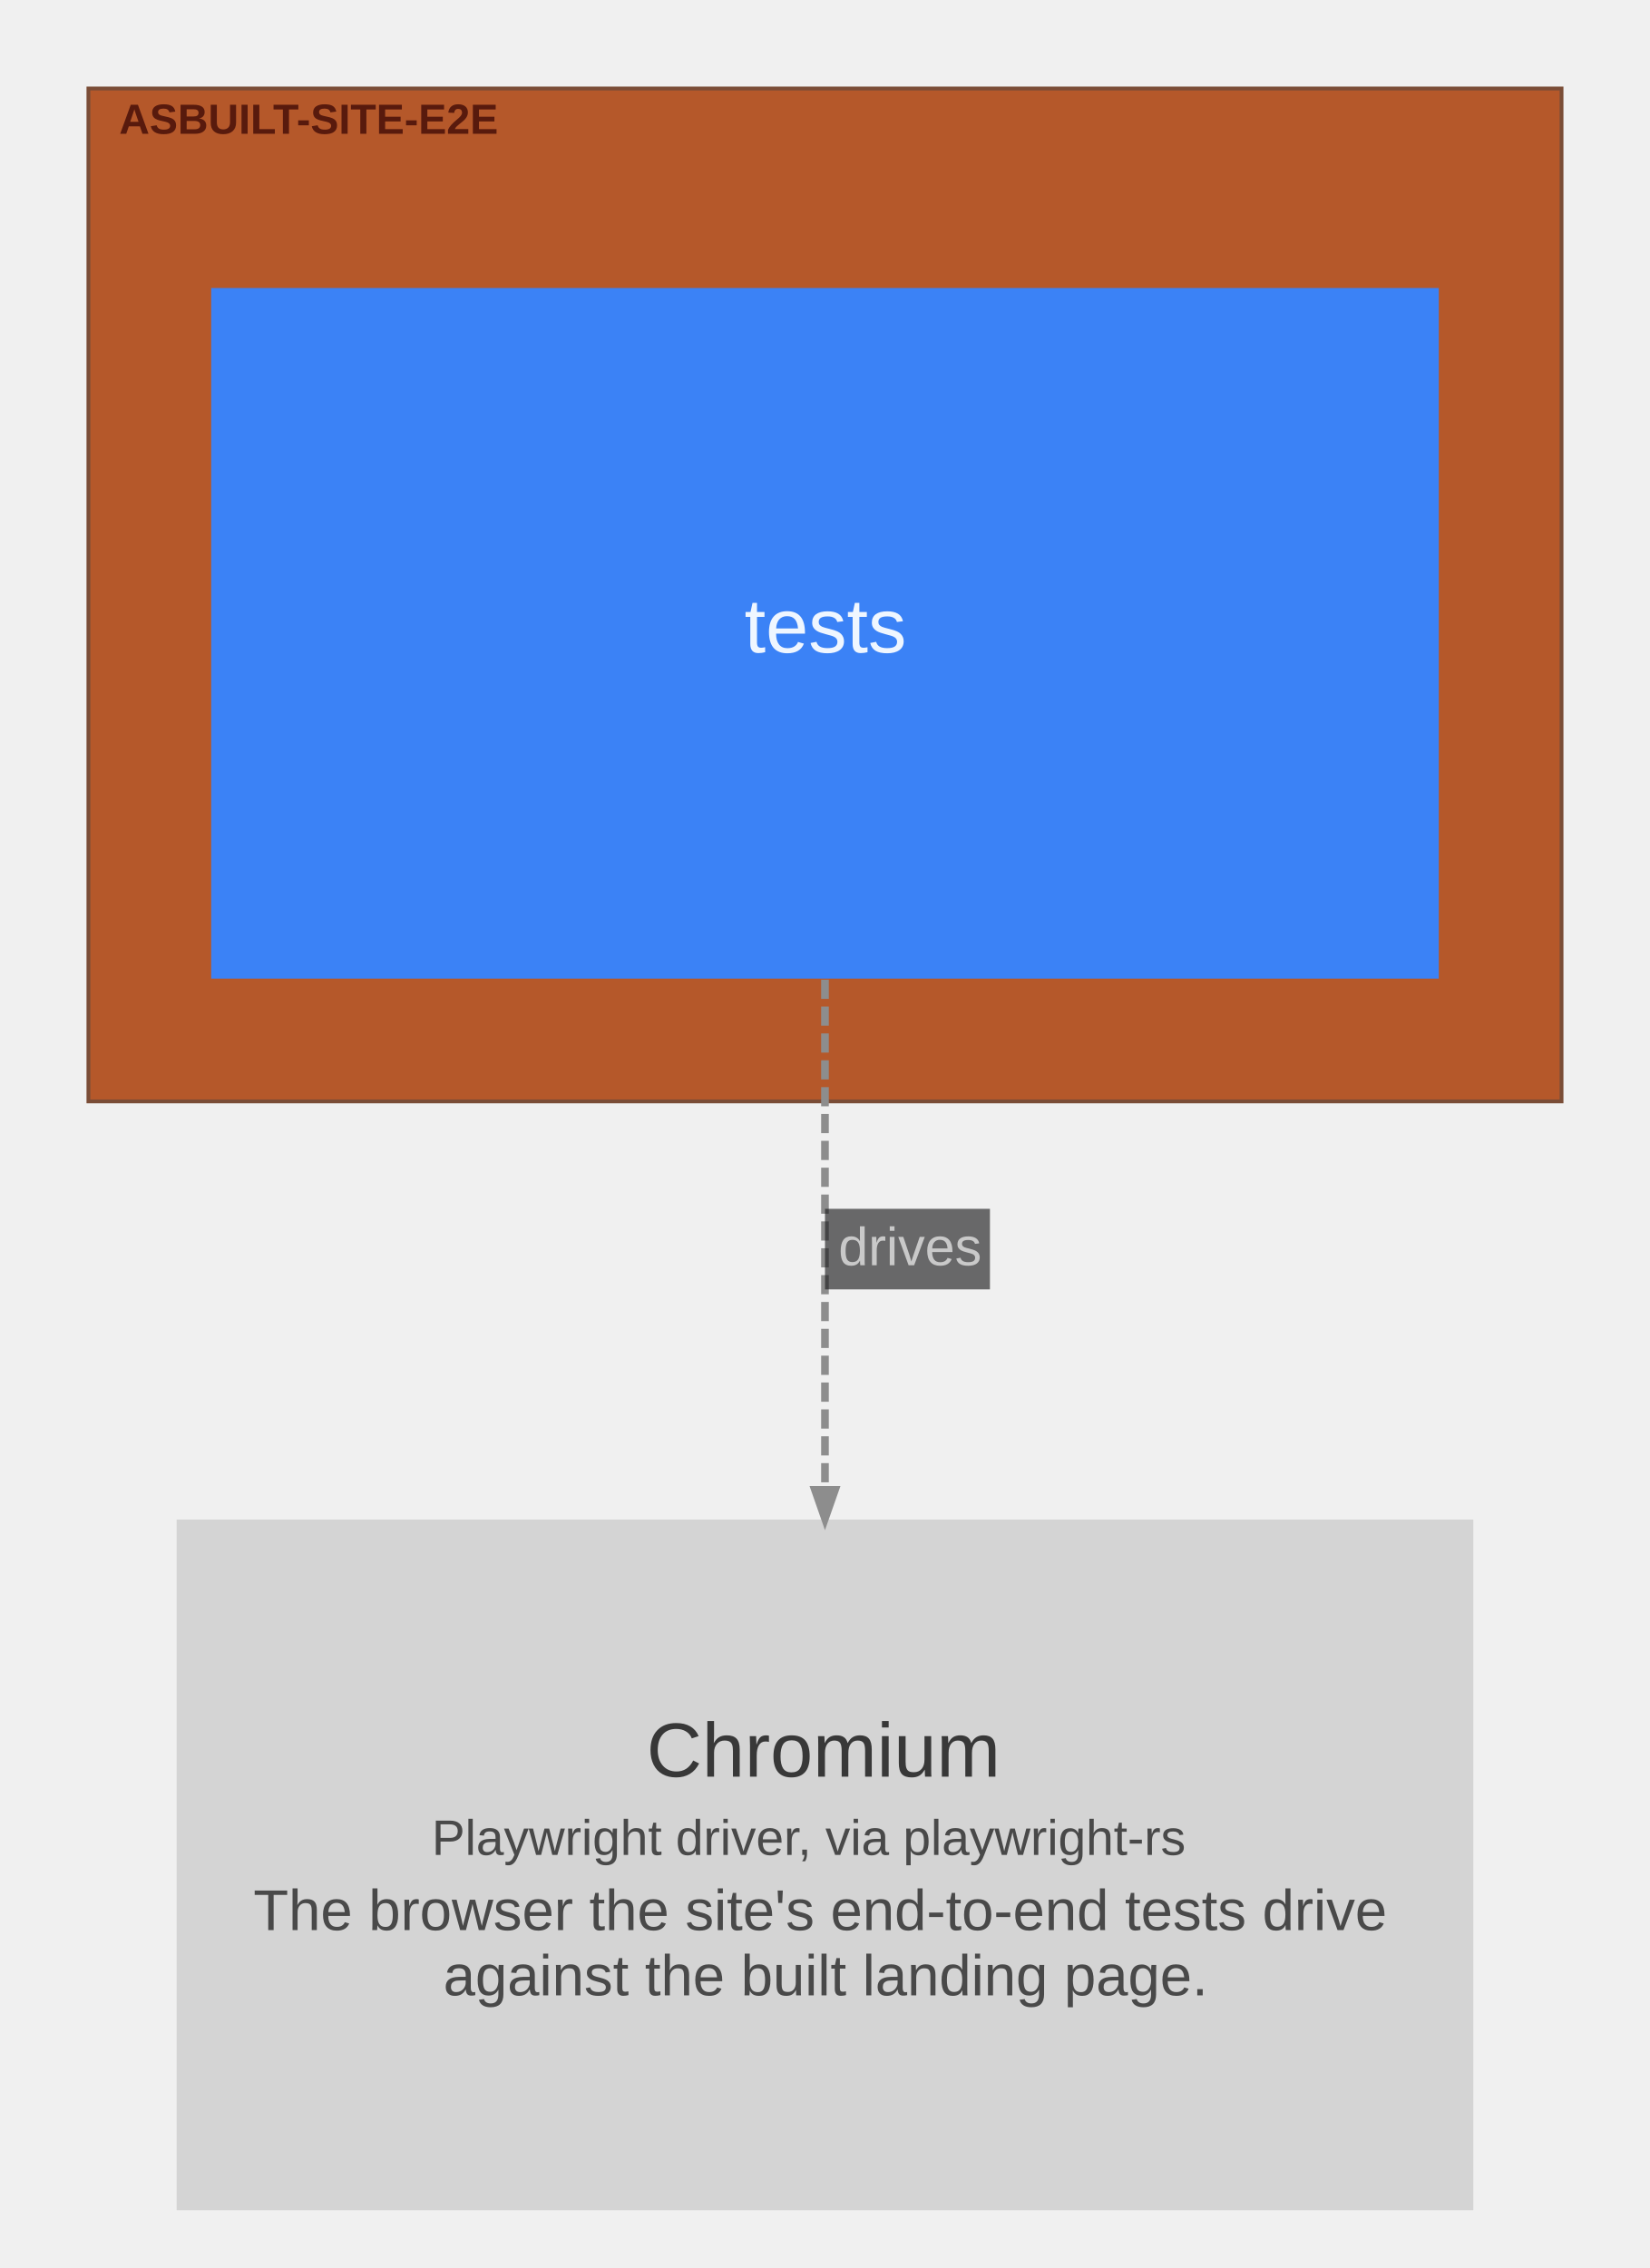
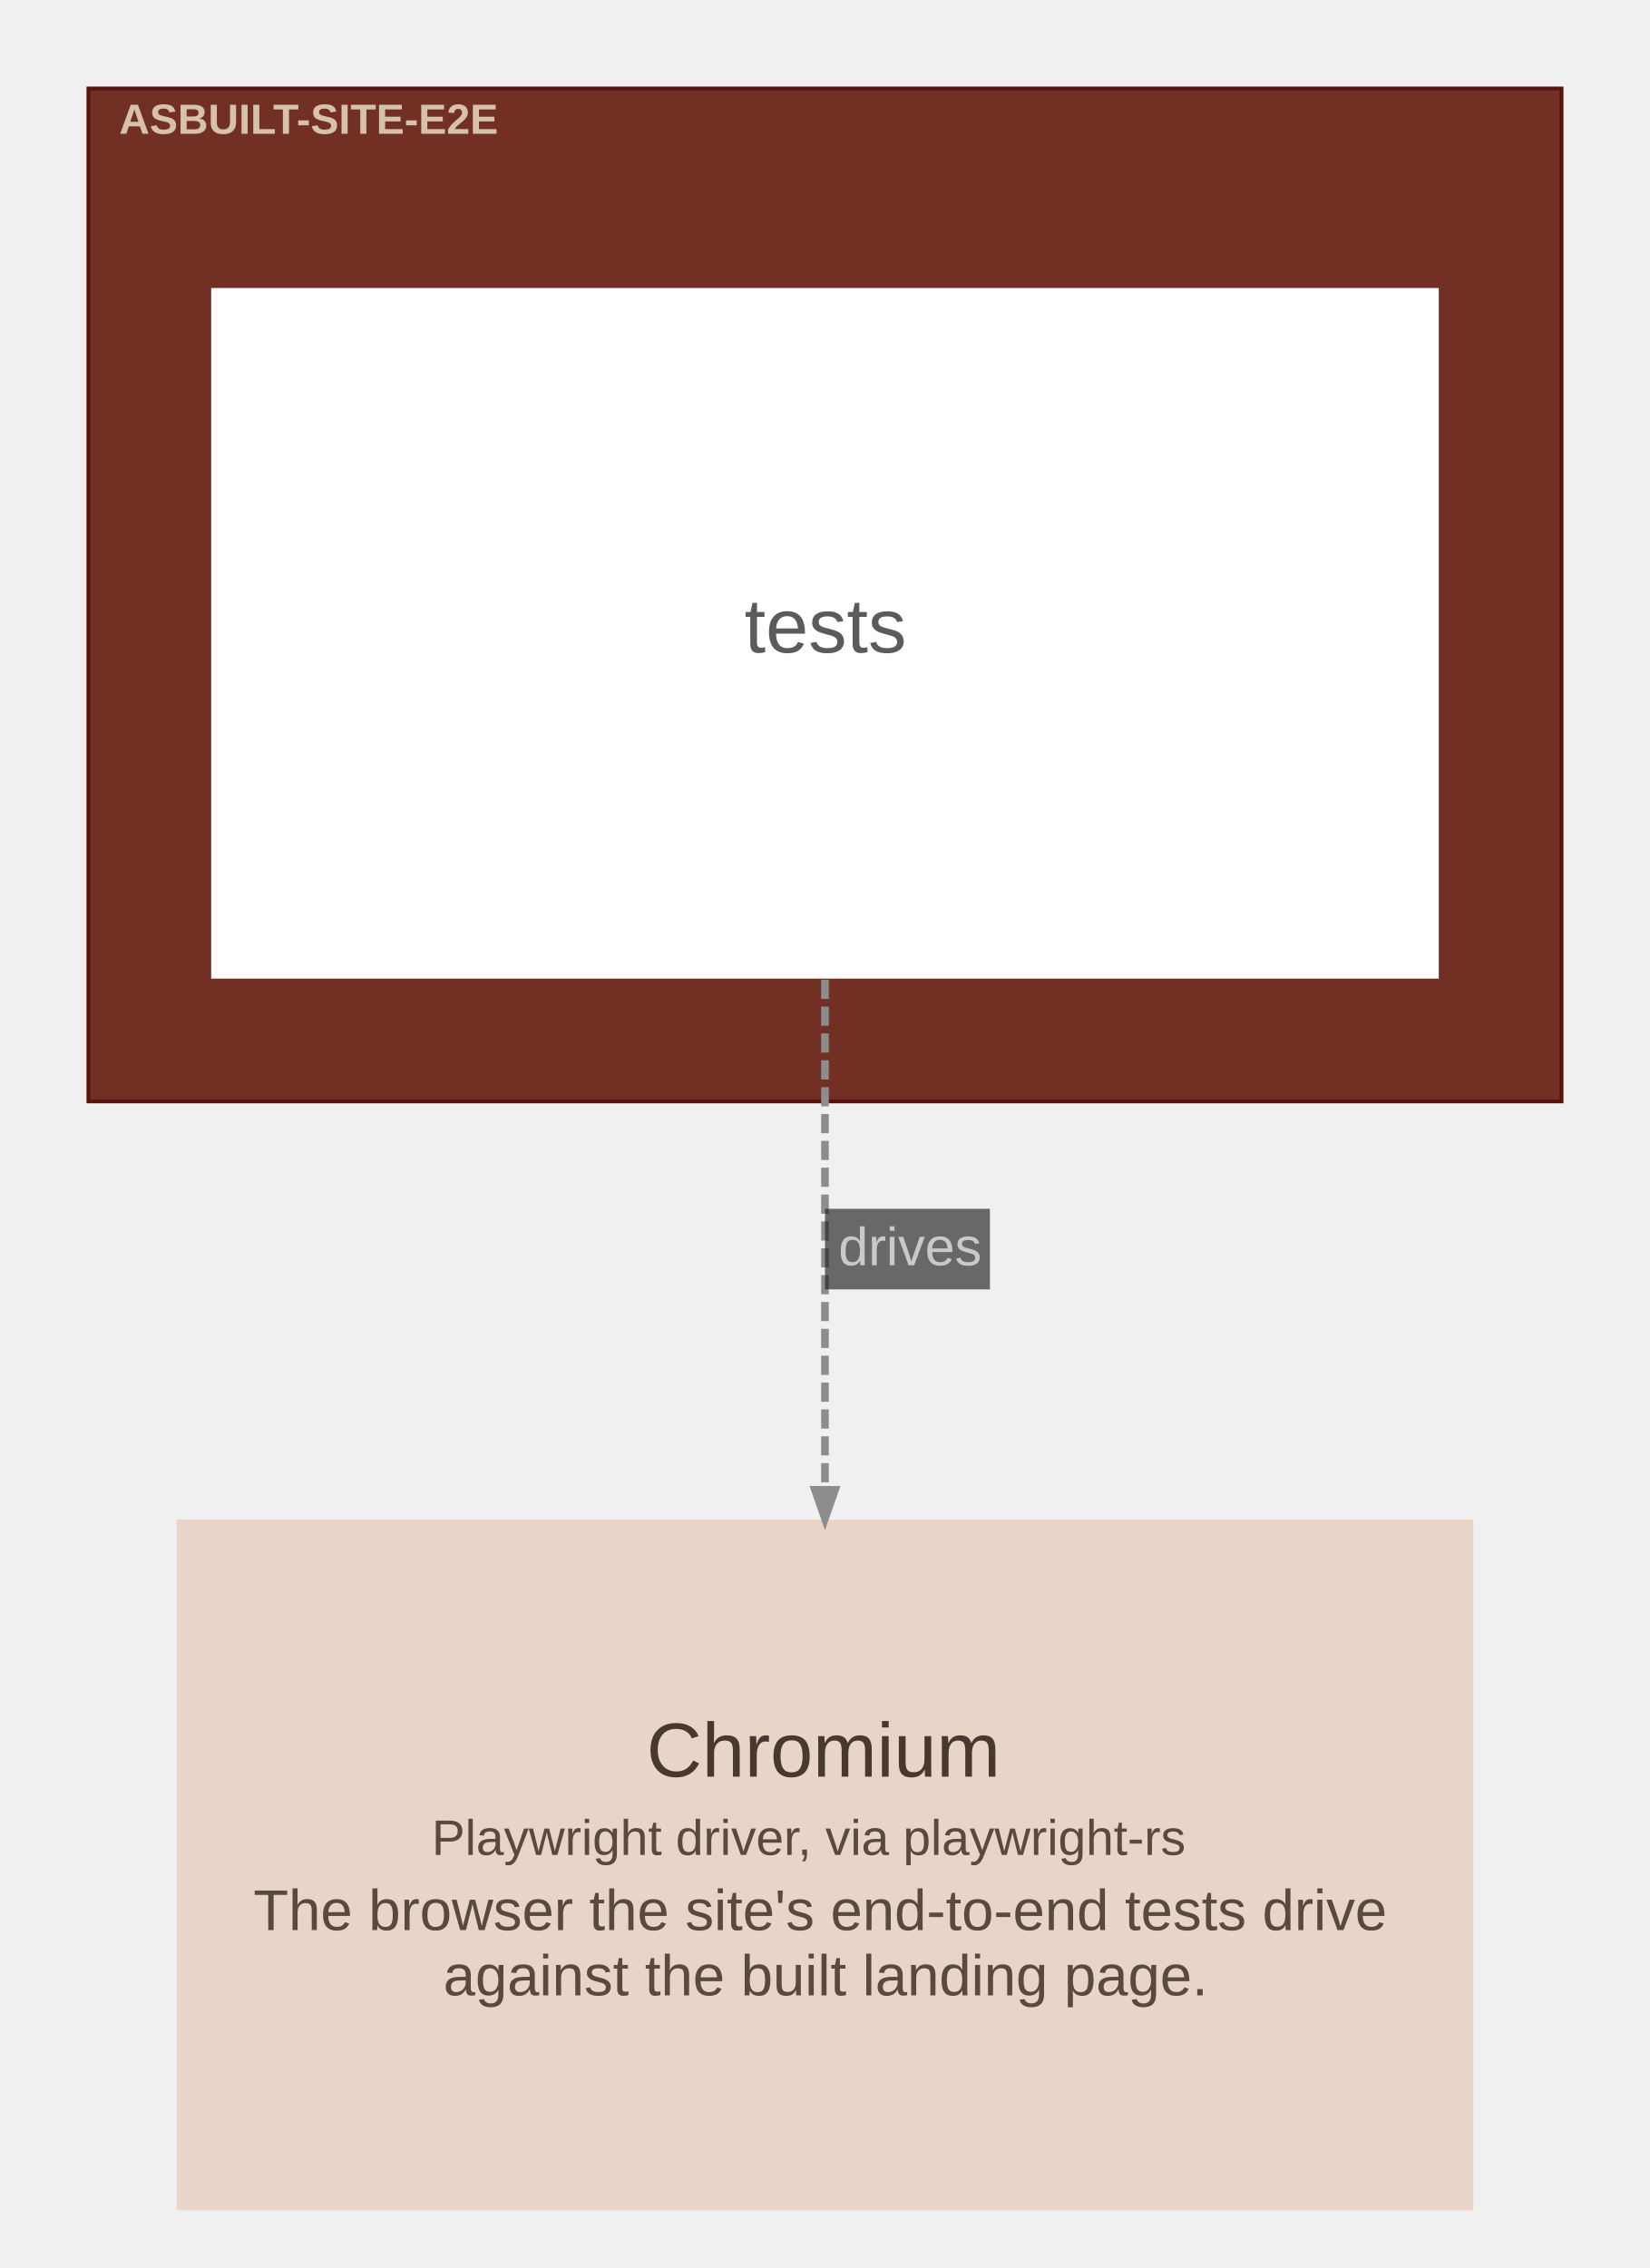
<svg xmlns="http://www.w3.org/2000/svg" width="430pt" height="591pt" viewBox="0.00 0.00 430.10 591.10">
  <g id="graph0" class="graph" transform="scale(1 1) rotate(0) translate(15.05 576.05)">
    <g id="clust1" class="cluster">
-       <polygon fill="#b5582a" stroke="#7a4d37" points="8,-289 8,-553 392,-553 392,-289 8,-289" />
-       <text text-anchor="start" x="16" y="-541.2" font-family="Arial" font-weight="bold" font-size="11.00" fill="#310000" fill-opacity="0.702">ASBUILT-SITE-E2E</text>
+       <polygon fill="#722f24" stroke="#57130f" points="8,-289 8,-553 392,-553 392,-289 8,-289" />
+       <text text-anchor="start" x="16" y="-541.2" font-family="Arial" font-weight="bold" font-size="11.00" fill="#ffffe5" fill-opacity="0.702">ASBUILT-SITE-E2E</text>
    </g>
    <g id="node1" class="node">
-       <polygon fill="#3b82f6" stroke="#2563eb" stroke-width="0" points="360,-501 40,-501 40,-321 360,-321 360,-501" />
-       <text text-anchor="start" x="179" y="-406" font-family="Arial" font-size="20.00" fill="#eff6ff">tests</text>
+       <polygon fill="#ffffff" stroke="#d6d6d6" stroke-width="0" points="360,-501 40,-501 40,-321 360,-321 360,-501" />
+       <text text-anchor="start" x="179" y="-406" font-family="Arial" font-size="20.00" fill="#5b5b5b">tests</text>
    </g>
    <g id="node2" class="node">
-       <polygon fill="#d4d4d4" stroke="#acacac" stroke-width="0" points="369,-180 31,-180 31,0 369,0 369,-180" />
-       <text text-anchor="start" x="153.5" y="-113" font-family="Arial" font-size="20.00" fill="#383838">Chromium</text>
-       <text text-anchor="start" x="97.5" y="-92.6" font-family="Arial" font-size="13.00" fill="#494949">Playwright driver, via playwright-rs</text>
-       <text text-anchor="start" x="51" y="-73" font-family="Arial" font-size="15.00" fill="#494949">The browser the site's end-to-end tests drive</text>
-       <text text-anchor="start" x="100.5" y="-56" font-family="Arial" font-size="15.00" fill="#494949">against the built landing page.</text>
+       <polygon fill="#e9d4c8" stroke="#c0aca1" stroke-width="0" points="369,-180 31,-180 31,0 369,0 369,-180" />
+       <text text-anchor="start" x="153.5" y="-113" font-family="Arial" font-size="20.00" fill="#48382f">Chromium</text>
+       <text text-anchor="start" x="97.5" y="-92.6" font-family="Arial" font-size="13.00" fill="#59493f">Playwright driver, via playwright-rs</text>
+       <text text-anchor="start" x="51" y="-73" font-family="Arial" font-size="15.00" fill="#59493f">The browser the site's end-to-end tests drive</text>
+       <text text-anchor="start" x="100.5" y="-56" font-family="Arial" font-size="15.00" fill="#59493f">against the built landing page.</text>
    </g>
    <g id="edge1" class="edge">
      <path fill="none" stroke="#8d8d8d" stroke-width="2" stroke-dasharray="5,2" d="M200,-320.72C200,-279.33 200,-230.07 200,-187.8" />
      <polygon fill="#8d8d8d" stroke="#8d8d8d" stroke-width="2" points="202.63,-187.76 200,-180.26 197.38,-187.76 202.63,-187.76" />
      <polygon fill="#18191b" fill-opacity="0.627" stroke="transparent" points="200,-240 200,-261 243,-261 243,-240 200,-240" />
      <text text-anchor="start" x="203.5" y="-246.3" font-family="Arial" font-size="14.00" fill="#c9c9c9">drives</text>
    </g>
  </g>
</svg>
